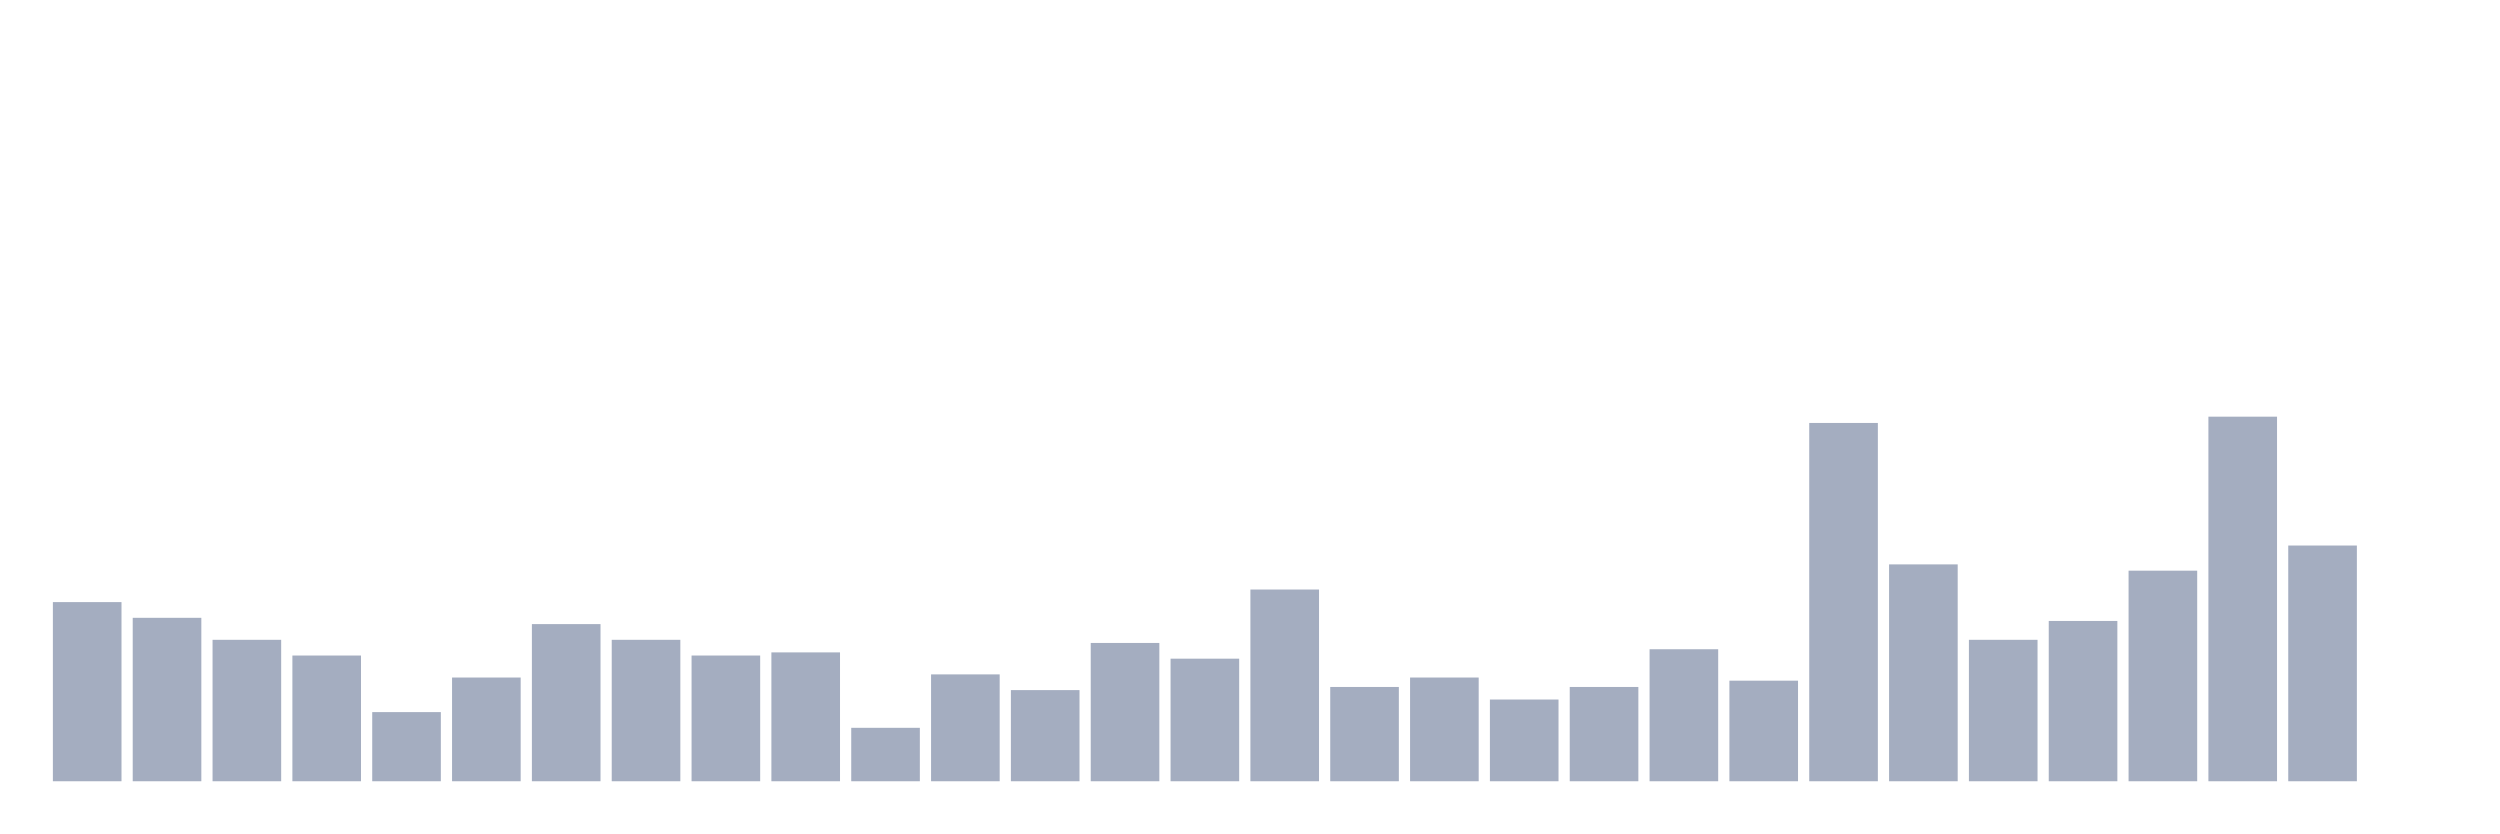
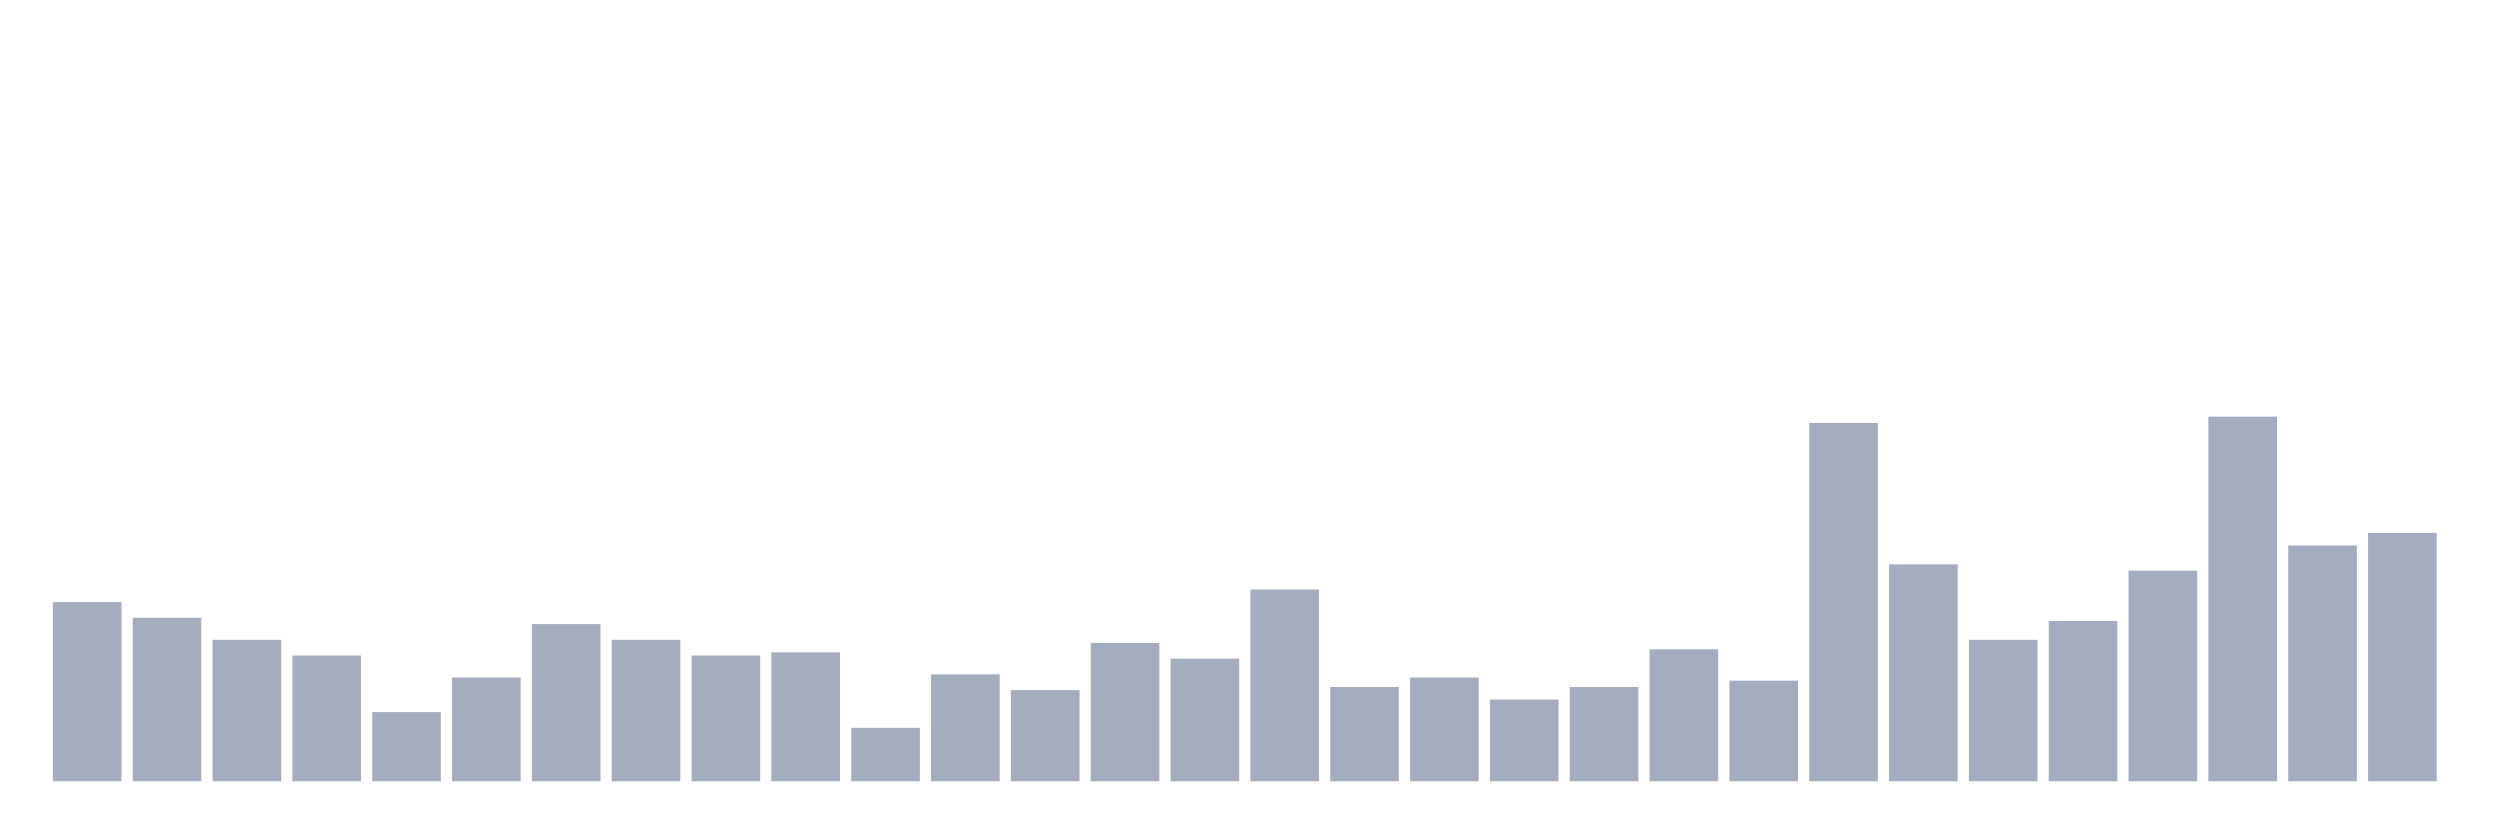
<svg xmlns="http://www.w3.org/2000/svg" viewBox="0 0 480 160">
  <g transform="translate(10,10)">
    <rect class="bar" x="0.153" width="13.175" y="105.603" height="34.397" fill="rgb(164,173,192)" />
    <rect class="bar" x="15.482" width="13.175" y="108.621" height="31.379" fill="rgb(164,173,192)" />
    <rect class="bar" x="30.81" width="13.175" y="112.845" height="27.155" fill="rgb(164,173,192)" />
    <rect class="bar" x="46.138" width="13.175" y="115.862" height="24.138" fill="rgb(164,173,192)" />
    <rect class="bar" x="61.466" width="13.175" y="126.724" height="13.276" fill="rgb(164,173,192)" />
    <rect class="bar" x="76.794" width="13.175" y="120.086" height="19.914" fill="rgb(164,173,192)" />
    <rect class="bar" x="92.123" width="13.175" y="109.828" height="30.172" fill="rgb(164,173,192)" />
    <rect class="bar" x="107.451" width="13.175" y="112.845" height="27.155" fill="rgb(164,173,192)" />
    <rect class="bar" x="122.779" width="13.175" y="115.862" height="24.138" fill="rgb(164,173,192)" />
    <rect class="bar" x="138.107" width="13.175" y="115.259" height="24.741" fill="rgb(164,173,192)" />
    <rect class="bar" x="153.436" width="13.175" y="129.741" height="10.259" fill="rgb(164,173,192)" />
    <rect class="bar" x="168.764" width="13.175" y="119.483" height="20.517" fill="rgb(164,173,192)" />
    <rect class="bar" x="184.092" width="13.175" y="122.5" height="17.5" fill="rgb(164,173,192)" />
    <rect class="bar" x="199.42" width="13.175" y="113.448" height="26.552" fill="rgb(164,173,192)" />
    <rect class="bar" x="214.748" width="13.175" y="116.466" height="23.534" fill="rgb(164,173,192)" />
    <rect class="bar" x="230.077" width="13.175" y="103.19" height="36.81" fill="rgb(164,173,192)" />
    <rect class="bar" x="245.405" width="13.175" y="121.897" height="18.103" fill="rgb(164,173,192)" />
    <rect class="bar" x="260.733" width="13.175" y="120.086" height="19.914" fill="rgb(164,173,192)" />
    <rect class="bar" x="276.061" width="13.175" y="124.31" height="15.69" fill="rgb(164,173,192)" />
    <rect class="bar" x="291.39" width="13.175" y="121.897" height="18.103" fill="rgb(164,173,192)" />
    <rect class="bar" x="306.718" width="13.175" y="114.655" height="25.345" fill="rgb(164,173,192)" />
    <rect class="bar" x="322.046" width="13.175" y="120.69" height="19.31" fill="rgb(164,173,192)" />
    <rect class="bar" x="337.374" width="13.175" y="71.207" height="68.793" fill="rgb(164,173,192)" />
    <rect class="bar" x="352.702" width="13.175" y="98.362" height="41.638" fill="rgb(164,173,192)" />
    <rect class="bar" x="368.031" width="13.175" y="112.845" height="27.155" fill="rgb(164,173,192)" />
    <rect class="bar" x="383.359" width="13.175" y="109.224" height="30.776" fill="rgb(164,173,192)" />
    <rect class="bar" x="398.687" width="13.175" y="99.569" height="40.431" fill="rgb(164,173,192)" />
    <rect class="bar" x="414.015" width="13.175" y="70" height="70" fill="rgb(164,173,192)" />
    <rect class="bar" x="429.344" width="13.175" y="94.741" height="45.259" fill="rgb(164,173,192)" />
-     <rect class="bar" x="444.672" width="13.175" y="140" height="0" fill="rgb(164,173,192)" />
+     <rect class="bar" x="444.672" width="13.175" y="92.328" height="47.672" fill="rgb(164,173,192)" />
  </g>
</svg>
